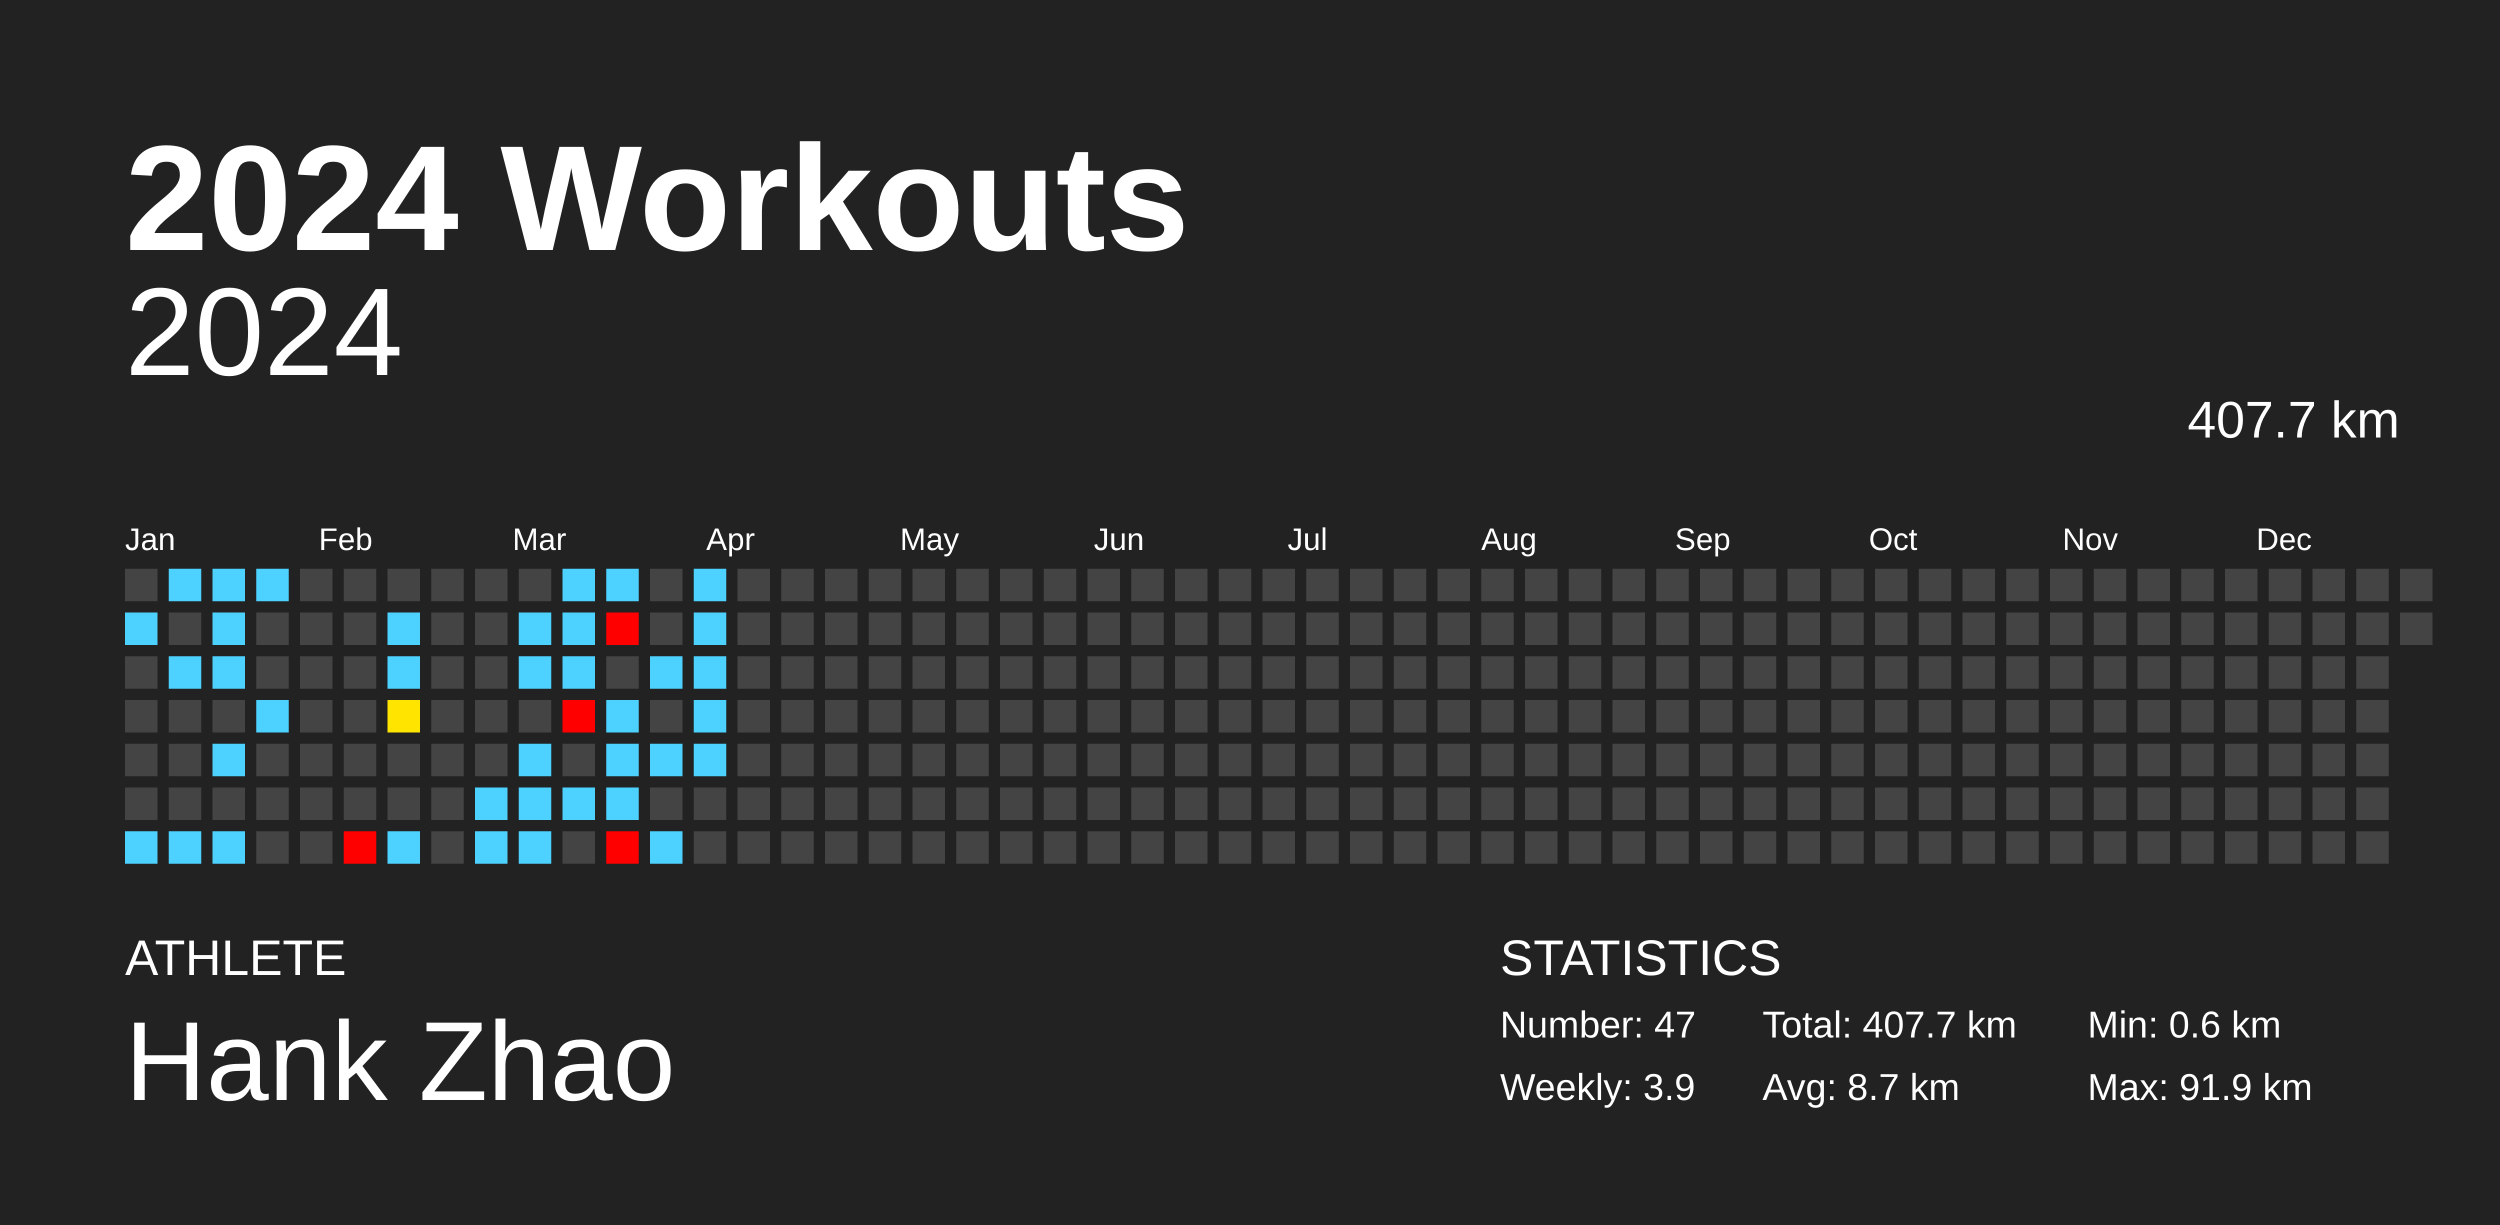
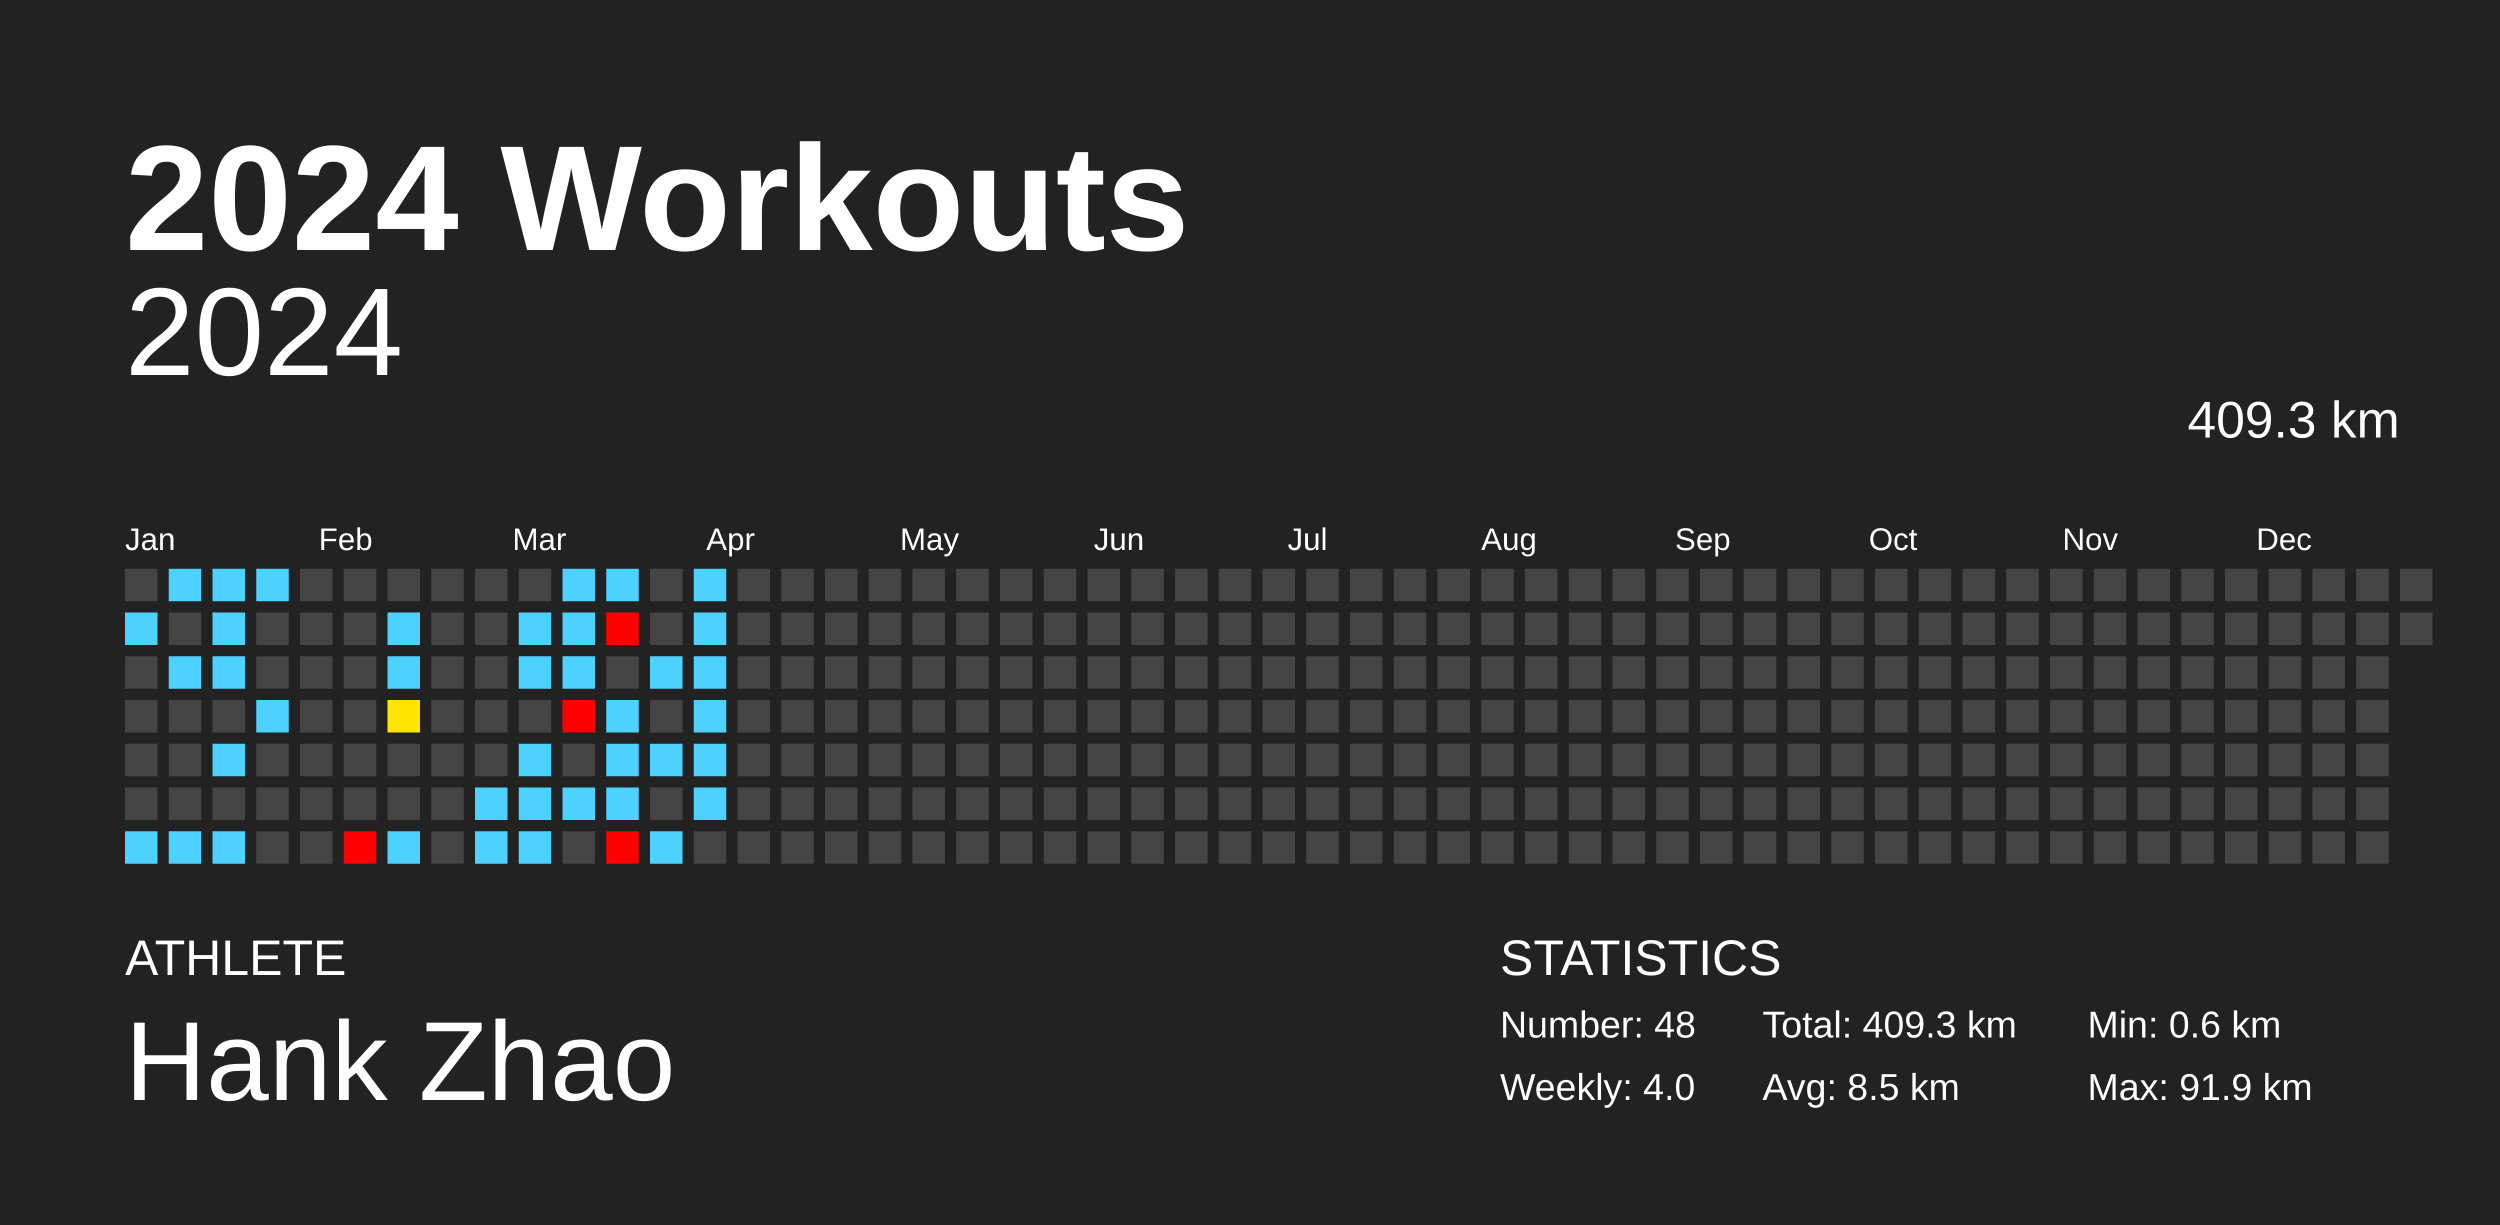
<svg xmlns="http://www.w3.org/2000/svg" baseProfile="full" height="98mm" version="1.1" viewBox="0,0,200,98" width="200mm">
  <defs />
  <rect fill="#222222" height="98" width="200" x="0" y="0" />
  <text fill="#FFFFFF" style="font-size:12px; font-family:Arial; font-weight:bold;" x="10" y="20">2024 Workouts</text>
  <text fill="#FFFFFF" style="font-size:4px; font-family:Arial" x="10" y="78">ATHLETE</text>
  <text fill="#FFFFFF" style="font-size:9px; font-family:Arial" x="10" y="88">Hank Zhao</text>
  <text fill="#FFFFFF" style="font-size:4px; font-family:Arial" x="120" y="78">STATISTICS</text>
-   <text fill="#FFFFFF" style="font-size:3px; font-family:Arial" x="120" y="83">Number: 47</text>
-   <text fill="#FFFFFF" style="font-size:3px; font-family:Arial" x="120" y="88">Weekly: 3.9</text>
-   <text fill="#FFFFFF" style="font-size:3px; font-family:Arial" x="141" y="83">Total: 407.7 km</text>
-   <text fill="#FFFFFF" style="font-size:3px; font-family:Arial" x="141" y="88">Avg: 8.7 km</text>
+   <text fill="#FFFFFF" style="font-size:3px; font-family:Arial" x="120" y="83">Number: 48</text>
+   <text fill="#FFFFFF" style="font-size:3px; font-family:Arial" x="120" y="88">Weekly: 4.0</text>
+   <text fill="#FFFFFF" style="font-size:3px; font-family:Arial" x="141" y="83">Total: 409.3 km</text>
+   <text fill="#FFFFFF" style="font-size:3px; font-family:Arial" x="141" y="88">Avg: 8.5 km</text>
  <text fill="#FFFFFF" style="font-size:3px; font-family:Arial" x="167" y="83">Min: 0.6 km</text>
  <text fill="#FFFFFF" style="font-size:3px; font-family:Arial" x="167" y="88">Max: 91.9 km</text>
  <text alignment-baseline="hanging" fill="#FFFFFF" style="font-size:10.0px; font-family:Arial;" x="10" y="30">2024</text>
-   <text alignment-baseline="hanging" fill="#FFFFFF" style="font-size:4.125px; font-family:Arial;" x="175" y="35">407.7 km</text>
+   <text alignment-baseline="hanging" fill="#FFFFFF" style="font-size:4.125px; font-family:Arial;" x="175" y="35">409.3 km</text>
  <text fill="#FFFFFF" style="font-size:2.5px; font-family:Arial" x="10.0" y="44">Jan</text>
  <text fill="#FFFFFF" style="font-size:2.5px; font-family:Arial" x="25.5" y="44">Feb</text>
  <text fill="#FFFFFF" style="font-size:2.5px; font-family:Arial" x="41.0" y="44">Mar</text>
  <text fill="#FFFFFF" style="font-size:2.5px; font-family:Arial" x="56.5" y="44">Apr</text>
  <text fill="#FFFFFF" style="font-size:2.5px; font-family:Arial" x="72.0" y="44">May</text>
  <text fill="#FFFFFF" style="font-size:2.5px; font-family:Arial" x="87.5" y="44">Jun</text>
  <text fill="#FFFFFF" style="font-size:2.5px; font-family:Arial" x="103.0" y="44">Jul</text>
  <text fill="#FFFFFF" style="font-size:2.5px; font-family:Arial" x="118.5" y="44">Aug</text>
  <text fill="#FFFFFF" style="font-size:2.5px; font-family:Arial" x="134.0" y="44">Sep</text>
  <text fill="#FFFFFF" style="font-size:2.5px; font-family:Arial" x="149.5" y="44">Oct</text>
  <text fill="#FFFFFF" style="font-size:2.5px; font-family:Arial" x="165.0" y="44">Nov</text>
  <text fill="#FFFFFF" style="font-size:2.5px; font-family:Arial" x="180.5" y="44">Dec</text>
  <rect fill="#444444" height="2.6" width="2.6" x="10.0" y="45.5" />
  <rect fill="#4dd2ff" height="2.6" width="2.6" x="10.0" y="49.0" />
  <rect fill="#444444" height="2.6" width="2.6" x="10.0" y="52.5" />
  <rect fill="#444444" height="2.6" width="2.6" x="10.0" y="56.0" />
  <rect fill="#444444" height="2.6" width="2.6" x="10.0" y="59.5" />
  <rect fill="#444444" height="2.6" width="2.6" x="10.0" y="63.0" />
  <rect fill="#4dd2ff" height="2.6" width="2.6" x="10.0" y="66.5" />
  <rect fill="#4dd2ff" height="2.6" width="2.6" x="13.5" y="45.5" />
  <rect fill="#444444" height="2.6" width="2.6" x="13.5" y="49.0" />
  <rect fill="#4dd2ff" height="2.6" width="2.6" x="13.5" y="52.5" />
  <rect fill="#444444" height="2.6" width="2.6" x="13.5" y="56.0" />
  <rect fill="#444444" height="2.6" width="2.6" x="13.5" y="59.5" />
  <rect fill="#444444" height="2.6" width="2.6" x="13.5" y="63.0" />
  <rect fill="#4dd2ff" height="2.6" width="2.6" x="13.5" y="66.5" />
  <rect fill="#4dd2ff" height="2.6" width="2.6" x="17.0" y="45.5" />
  <rect fill="#4dd2ff" height="2.6" width="2.6" x="17.0" y="49.0" />
  <rect fill="#4dd2ff" height="2.6" width="2.6" x="17.0" y="52.5" />
  <rect fill="#444444" height="2.6" width="2.6" x="17.0" y="56.0" />
  <rect fill="#4dd2ff" height="2.6" width="2.6" x="17.0" y="59.5" />
  <rect fill="#444444" height="2.6" width="2.6" x="17.0" y="63.0" />
  <rect fill="#4dd2ff" height="2.6" width="2.6" x="17.0" y="66.5" />
  <rect fill="#4dd2ff" height="2.6" width="2.6" x="20.5" y="45.5" />
  <rect fill="#444444" height="2.6" width="2.6" x="20.5" y="49.0" />
  <rect fill="#444444" height="2.6" width="2.6" x="20.5" y="52.5" />
  <rect fill="#4dd2ff" height="2.6" width="2.6" x="20.5" y="56.0" />
  <rect fill="#444444" height="2.6" width="2.6" x="20.5" y="59.5" />
  <rect fill="#444444" height="2.6" width="2.6" x="20.5" y="63.0" />
  <rect fill="#444444" height="2.6" width="2.6" x="20.5" y="66.5" />
  <rect fill="#444444" height="2.6" width="2.6" x="24.0" y="45.5" />
  <rect fill="#444444" height="2.6" width="2.6" x="24.0" y="49.0" />
  <rect fill="#444444" height="2.6" width="2.6" x="24.0" y="52.5" />
  <rect fill="#444444" height="2.6" width="2.6" x="24.0" y="56.0" />
  <rect fill="#444444" height="2.6" width="2.6" x="24.0" y="59.5" />
  <rect fill="#444444" height="2.6" width="2.6" x="24.0" y="63.0" />
  <rect fill="#444444" height="2.6" width="2.6" x="24.0" y="66.5" />
  <rect fill="#444444" height="2.6" width="2.6" x="27.5" y="45.5" />
  <rect fill="#444444" height="2.6" width="2.6" x="27.5" y="49.0" />
  <rect fill="#444444" height="2.6" width="2.6" x="27.5" y="52.5" />
  <rect fill="#444444" height="2.6" width="2.6" x="27.5" y="56.0" />
  <rect fill="#444444" height="2.6" width="2.6" x="27.5" y="59.5" />
  <rect fill="#444444" height="2.6" width="2.6" x="27.5" y="63.0" />
  <rect fill="red" height="2.6" width="2.6" x="27.5" y="66.5" />
  <rect fill="#444444" height="2.6" width="2.6" x="31.0" y="45.5" />
  <rect fill="#4dd2ff" height="2.6" width="2.6" x="31.0" y="49.0" />
  <rect fill="#4dd2ff" height="2.6" width="2.6" x="31.0" y="52.5" />
  <rect fill="#ffe400" height="2.6" width="2.6" x="31.0" y="56.0" />
  <rect fill="#444444" height="2.6" width="2.6" x="31.0" y="59.5" />
  <rect fill="#444444" height="2.6" width="2.6" x="31.0" y="63.0" />
  <rect fill="#4dd2ff" height="2.6" width="2.6" x="31.0" y="66.5" />
  <rect fill="#444444" height="2.6" width="2.6" x="34.5" y="45.5" />
  <rect fill="#444444" height="2.6" width="2.6" x="34.5" y="49.0" />
  <rect fill="#444444" height="2.6" width="2.6" x="34.5" y="52.5" />
  <rect fill="#444444" height="2.6" width="2.6" x="34.5" y="56.0" />
  <rect fill="#444444" height="2.6" width="2.6" x="34.5" y="59.5" />
  <rect fill="#444444" height="2.6" width="2.6" x="34.5" y="63.0" />
  <rect fill="#444444" height="2.6" width="2.6" x="34.5" y="66.5" />
  <rect fill="#444444" height="2.6" width="2.6" x="38.0" y="45.5" />
  <rect fill="#444444" height="2.6" width="2.6" x="38.0" y="49.0" />
  <rect fill="#444444" height="2.6" width="2.6" x="38.0" y="52.5" />
  <rect fill="#444444" height="2.6" width="2.6" x="38.0" y="56.0" />
  <rect fill="#444444" height="2.6" width="2.6" x="38.0" y="59.5" />
  <rect fill="#4dd2ff" height="2.6" width="2.6" x="38.0" y="63.0" />
  <rect fill="#4dd2ff" height="2.6" width="2.6" x="38.0" y="66.5" />
  <rect fill="#444444" height="2.6" width="2.6" x="41.5" y="45.5" />
  <rect fill="#4dd2ff" height="2.6" width="2.6" x="41.5" y="49.0" />
  <rect fill="#4dd2ff" height="2.6" width="2.6" x="41.5" y="52.5" />
  <rect fill="#444444" height="2.6" width="2.6" x="41.5" y="56.0" />
  <rect fill="#4dd2ff" height="2.6" width="2.6" x="41.5" y="59.5" />
  <rect fill="#4dd2ff" height="2.6" width="2.6" x="41.5" y="63.0" />
  <rect fill="#4dd2ff" height="2.6" width="2.6" x="41.5" y="66.5" />
  <rect fill="#4dd2ff" height="2.6" width="2.6" x="45.0" y="45.5" />
  <rect fill="#4dd2ff" height="2.6" width="2.6" x="45.0" y="49.0" />
  <rect fill="#4dd2ff" height="2.6" width="2.6" x="45.0" y="52.5" />
  <rect fill="red" height="2.6" width="2.6" x="45.0" y="56.0" />
  <rect fill="#444444" height="2.6" width="2.6" x="45.0" y="59.5" />
  <rect fill="#4dd2ff" height="2.6" width="2.6" x="45.0" y="63.0" />
  <rect fill="#444444" height="2.6" width="2.6" x="45.0" y="66.5" />
  <rect fill="#4dd2ff" height="2.6" width="2.6" x="48.5" y="45.5" />
  <rect fill="red" height="2.6" width="2.6" x="48.5" y="49.0" />
  <rect fill="#444444" height="2.6" width="2.6" x="48.5" y="52.5" />
  <rect fill="#4dd2ff" height="2.6" width="2.6" x="48.5" y="56.0" />
  <rect fill="#4dd2ff" height="2.6" width="2.6" x="48.5" y="59.5" />
  <rect fill="#4dd2ff" height="2.6" width="2.6" x="48.5" y="63.0" />
  <rect fill="red" height="2.6" width="2.6" x="48.5" y="66.5" />
  <rect fill="#444444" height="2.6" width="2.6" x="52.0" y="45.5" />
  <rect fill="#444444" height="2.6" width="2.6" x="52.0" y="49.0" />
  <rect fill="#4dd2ff" height="2.6" width="2.6" x="52.0" y="52.5" />
  <rect fill="#444444" height="2.6" width="2.6" x="52.0" y="56.0" />
  <rect fill="#4dd2ff" height="2.6" width="2.6" x="52.0" y="59.5" />
  <rect fill="#444444" height="2.6" width="2.6" x="52.0" y="63.0" />
  <rect fill="#4dd2ff" height="2.6" width="2.6" x="52.0" y="66.5" />
  <rect fill="#4dd2ff" height="2.6" width="2.6" x="55.5" y="45.5" />
  <rect fill="#4dd2ff" height="2.6" width="2.6" x="55.5" y="49.0" />
  <rect fill="#4dd2ff" height="2.6" width="2.6" x="55.5" y="52.5" />
  <rect fill="#4dd2ff" height="2.6" width="2.6" x="55.5" y="56.0" />
  <rect fill="#4dd2ff" height="2.6" width="2.6" x="55.5" y="59.5" />
-   <rect fill="#444444" height="2.6" width="2.6" x="55.5" y="63.0" />
+   <rect fill="#4dd2ff" height="2.6" width="2.6" x="55.5" y="63.0" />
  <rect fill="#444444" height="2.6" width="2.6" x="55.5" y="66.5" />
  <rect fill="#444444" height="2.6" width="2.6" x="59.0" y="45.5" />
  <rect fill="#444444" height="2.6" width="2.6" x="59.0" y="49.0" />
  <rect fill="#444444" height="2.6" width="2.6" x="59.0" y="52.5" />
  <rect fill="#444444" height="2.6" width="2.6" x="59.0" y="56.0" />
  <rect fill="#444444" height="2.6" width="2.6" x="59.0" y="59.5" />
  <rect fill="#444444" height="2.6" width="2.6" x="59.0" y="63.0" />
  <rect fill="#444444" height="2.6" width="2.6" x="59.0" y="66.5" />
  <rect fill="#444444" height="2.6" width="2.6" x="62.5" y="45.5" />
  <rect fill="#444444" height="2.6" width="2.6" x="62.5" y="49.0" />
  <rect fill="#444444" height="2.6" width="2.6" x="62.5" y="52.5" />
  <rect fill="#444444" height="2.6" width="2.6" x="62.5" y="56.0" />
  <rect fill="#444444" height="2.6" width="2.6" x="62.5" y="59.5" />
  <rect fill="#444444" height="2.6" width="2.6" x="62.5" y="63.0" />
  <rect fill="#444444" height="2.6" width="2.6" x="62.5" y="66.5" />
  <rect fill="#444444" height="2.6" width="2.6" x="66.0" y="45.5" />
  <rect fill="#444444" height="2.6" width="2.6" x="66.0" y="49.0" />
  <rect fill="#444444" height="2.6" width="2.6" x="66.0" y="52.5" />
  <rect fill="#444444" height="2.6" width="2.6" x="66.0" y="56.0" />
  <rect fill="#444444" height="2.6" width="2.6" x="66.0" y="59.5" />
  <rect fill="#444444" height="2.6" width="2.6" x="66.0" y="63.0" />
  <rect fill="#444444" height="2.6" width="2.6" x="66.0" y="66.5" />
  <rect fill="#444444" height="2.6" width="2.6" x="69.5" y="45.5" />
  <rect fill="#444444" height="2.6" width="2.6" x="69.5" y="49.0" />
  <rect fill="#444444" height="2.6" width="2.6" x="69.5" y="52.5" />
  <rect fill="#444444" height="2.6" width="2.6" x="69.5" y="56.0" />
  <rect fill="#444444" height="2.6" width="2.6" x="69.5" y="59.5" />
  <rect fill="#444444" height="2.6" width="2.6" x="69.5" y="63.0" />
  <rect fill="#444444" height="2.6" width="2.6" x="69.5" y="66.5" />
  <rect fill="#444444" height="2.6" width="2.6" x="73.0" y="45.5" />
  <rect fill="#444444" height="2.6" width="2.6" x="73.0" y="49.0" />
  <rect fill="#444444" height="2.6" width="2.6" x="73.0" y="52.5" />
  <rect fill="#444444" height="2.6" width="2.6" x="73.0" y="56.0" />
  <rect fill="#444444" height="2.6" width="2.6" x="73.0" y="59.5" />
  <rect fill="#444444" height="2.6" width="2.6" x="73.0" y="63.0" />
  <rect fill="#444444" height="2.6" width="2.6" x="73.0" y="66.5" />
  <rect fill="#444444" height="2.6" width="2.6" x="76.5" y="45.5" />
  <rect fill="#444444" height="2.6" width="2.6" x="76.5" y="49.0" />
  <rect fill="#444444" height="2.6" width="2.6" x="76.5" y="52.5" />
  <rect fill="#444444" height="2.6" width="2.6" x="76.5" y="56.0" />
  <rect fill="#444444" height="2.6" width="2.6" x="76.5" y="59.5" />
  <rect fill="#444444" height="2.6" width="2.6" x="76.5" y="63.0" />
  <rect fill="#444444" height="2.6" width="2.6" x="76.5" y="66.5" />
  <rect fill="#444444" height="2.6" width="2.6" x="80.0" y="45.5" />
  <rect fill="#444444" height="2.6" width="2.6" x="80.0" y="49.0" />
  <rect fill="#444444" height="2.6" width="2.6" x="80.0" y="52.5" />
  <rect fill="#444444" height="2.6" width="2.6" x="80.0" y="56.0" />
  <rect fill="#444444" height="2.6" width="2.6" x="80.0" y="59.5" />
  <rect fill="#444444" height="2.6" width="2.6" x="80.0" y="63.0" />
  <rect fill="#444444" height="2.6" width="2.6" x="80.0" y="66.5" />
  <rect fill="#444444" height="2.6" width="2.6" x="83.5" y="45.5" />
  <rect fill="#444444" height="2.6" width="2.6" x="83.5" y="49.0" />
  <rect fill="#444444" height="2.6" width="2.6" x="83.5" y="52.5" />
  <rect fill="#444444" height="2.6" width="2.6" x="83.5" y="56.0" />
  <rect fill="#444444" height="2.6" width="2.6" x="83.5" y="59.5" />
  <rect fill="#444444" height="2.6" width="2.6" x="83.5" y="63.0" />
  <rect fill="#444444" height="2.6" width="2.6" x="83.5" y="66.5" />
  <rect fill="#444444" height="2.6" width="2.6" x="87.0" y="45.5" />
  <rect fill="#444444" height="2.6" width="2.6" x="87.0" y="49.0" />
  <rect fill="#444444" height="2.6" width="2.6" x="87.0" y="52.5" />
  <rect fill="#444444" height="2.6" width="2.6" x="87.0" y="56.0" />
  <rect fill="#444444" height="2.6" width="2.6" x="87.0" y="59.5" />
  <rect fill="#444444" height="2.6" width="2.6" x="87.0" y="63.0" />
  <rect fill="#444444" height="2.6" width="2.6" x="87.0" y="66.5" />
  <rect fill="#444444" height="2.6" width="2.6" x="90.5" y="45.5" />
  <rect fill="#444444" height="2.6" width="2.6" x="90.5" y="49.0" />
  <rect fill="#444444" height="2.6" width="2.6" x="90.5" y="52.5" />
  <rect fill="#444444" height="2.6" width="2.6" x="90.5" y="56.0" />
  <rect fill="#444444" height="2.6" width="2.6" x="90.5" y="59.5" />
  <rect fill="#444444" height="2.6" width="2.6" x="90.5" y="63.0" />
  <rect fill="#444444" height="2.6" width="2.6" x="90.5" y="66.5" />
  <rect fill="#444444" height="2.6" width="2.6" x="94.0" y="45.5" />
  <rect fill="#444444" height="2.6" width="2.6" x="94.0" y="49.0" />
  <rect fill="#444444" height="2.6" width="2.6" x="94.0" y="52.5" />
  <rect fill="#444444" height="2.6" width="2.6" x="94.0" y="56.0" />
  <rect fill="#444444" height="2.6" width="2.6" x="94.0" y="59.5" />
  <rect fill="#444444" height="2.6" width="2.6" x="94.0" y="63.0" />
  <rect fill="#444444" height="2.6" width="2.6" x="94.0" y="66.5" />
  <rect fill="#444444" height="2.6" width="2.6" x="97.5" y="45.5" />
  <rect fill="#444444" height="2.6" width="2.6" x="97.5" y="49.0" />
  <rect fill="#444444" height="2.6" width="2.6" x="97.5" y="52.5" />
  <rect fill="#444444" height="2.6" width="2.6" x="97.5" y="56.0" />
  <rect fill="#444444" height="2.6" width="2.6" x="97.5" y="59.5" />
  <rect fill="#444444" height="2.6" width="2.6" x="97.5" y="63.0" />
  <rect fill="#444444" height="2.6" width="2.6" x="97.5" y="66.5" />
  <rect fill="#444444" height="2.6" width="2.6" x="101.0" y="45.5" />
  <rect fill="#444444" height="2.6" width="2.6" x="101.0" y="49.0" />
  <rect fill="#444444" height="2.6" width="2.6" x="101.0" y="52.5" />
  <rect fill="#444444" height="2.6" width="2.6" x="101.0" y="56.0" />
  <rect fill="#444444" height="2.6" width="2.6" x="101.0" y="59.5" />
  <rect fill="#444444" height="2.6" width="2.6" x="101.0" y="63.0" />
  <rect fill="#444444" height="2.6" width="2.6" x="101.0" y="66.5" />
  <rect fill="#444444" height="2.6" width="2.6" x="104.5" y="45.5" />
  <rect fill="#444444" height="2.6" width="2.6" x="104.5" y="49.0" />
  <rect fill="#444444" height="2.6" width="2.6" x="104.5" y="52.5" />
  <rect fill="#444444" height="2.6" width="2.6" x="104.5" y="56.0" />
  <rect fill="#444444" height="2.6" width="2.6" x="104.5" y="59.5" />
  <rect fill="#444444" height="2.6" width="2.6" x="104.5" y="63.0" />
  <rect fill="#444444" height="2.6" width="2.6" x="104.5" y="66.5" />
  <rect fill="#444444" height="2.6" width="2.6" x="108.0" y="45.5" />
  <rect fill="#444444" height="2.6" width="2.6" x="108.0" y="49.0" />
  <rect fill="#444444" height="2.6" width="2.6" x="108.0" y="52.5" />
  <rect fill="#444444" height="2.6" width="2.6" x="108.0" y="56.0" />
  <rect fill="#444444" height="2.6" width="2.6" x="108.0" y="59.5" />
  <rect fill="#444444" height="2.6" width="2.6" x="108.0" y="63.0" />
  <rect fill="#444444" height="2.6" width="2.6" x="108.0" y="66.5" />
  <rect fill="#444444" height="2.6" width="2.6" x="111.5" y="45.5" />
  <rect fill="#444444" height="2.6" width="2.6" x="111.5" y="49.0" />
  <rect fill="#444444" height="2.6" width="2.6" x="111.5" y="52.5" />
  <rect fill="#444444" height="2.6" width="2.6" x="111.5" y="56.0" />
  <rect fill="#444444" height="2.6" width="2.6" x="111.5" y="59.5" />
  <rect fill="#444444" height="2.6" width="2.6" x="111.5" y="63.0" />
  <rect fill="#444444" height="2.6" width="2.6" x="111.5" y="66.5" />
  <rect fill="#444444" height="2.6" width="2.6" x="115.0" y="45.5" />
  <rect fill="#444444" height="2.6" width="2.6" x="115.0" y="49.0" />
  <rect fill="#444444" height="2.6" width="2.6" x="115.0" y="52.5" />
  <rect fill="#444444" height="2.6" width="2.6" x="115.0" y="56.0" />
  <rect fill="#444444" height="2.6" width="2.6" x="115.0" y="59.5" />
  <rect fill="#444444" height="2.6" width="2.6" x="115.0" y="63.0" />
  <rect fill="#444444" height="2.6" width="2.6" x="115.0" y="66.5" />
  <rect fill="#444444" height="2.6" width="2.6" x="118.5" y="45.5" />
  <rect fill="#444444" height="2.6" width="2.6" x="118.5" y="49.0" />
  <rect fill="#444444" height="2.6" width="2.6" x="118.5" y="52.5" />
  <rect fill="#444444" height="2.6" width="2.6" x="118.5" y="56.0" />
  <rect fill="#444444" height="2.6" width="2.6" x="118.5" y="59.5" />
  <rect fill="#444444" height="2.6" width="2.6" x="118.5" y="63.0" />
  <rect fill="#444444" height="2.6" width="2.6" x="118.5" y="66.5" />
  <rect fill="#444444" height="2.6" width="2.6" x="122.0" y="45.5" />
  <rect fill="#444444" height="2.6" width="2.6" x="122.0" y="49.0" />
  <rect fill="#444444" height="2.6" width="2.6" x="122.0" y="52.5" />
  <rect fill="#444444" height="2.6" width="2.6" x="122.0" y="56.0" />
  <rect fill="#444444" height="2.6" width="2.6" x="122.0" y="59.5" />
  <rect fill="#444444" height="2.6" width="2.6" x="122.0" y="63.0" />
  <rect fill="#444444" height="2.6" width="2.6" x="122.0" y="66.5" />
  <rect fill="#444444" height="2.6" width="2.6" x="125.5" y="45.5" />
  <rect fill="#444444" height="2.6" width="2.6" x="125.5" y="49.0" />
  <rect fill="#444444" height="2.6" width="2.6" x="125.5" y="52.5" />
  <rect fill="#444444" height="2.6" width="2.6" x="125.5" y="56.0" />
  <rect fill="#444444" height="2.6" width="2.6" x="125.5" y="59.5" />
  <rect fill="#444444" height="2.6" width="2.6" x="125.5" y="63.0" />
  <rect fill="#444444" height="2.6" width="2.6" x="125.5" y="66.5" />
  <rect fill="#444444" height="2.6" width="2.6" x="129.0" y="45.5" />
  <rect fill="#444444" height="2.6" width="2.6" x="129.0" y="49.0" />
  <rect fill="#444444" height="2.6" width="2.6" x="129.0" y="52.5" />
  <rect fill="#444444" height="2.6" width="2.6" x="129.0" y="56.0" />
  <rect fill="#444444" height="2.6" width="2.6" x="129.0" y="59.5" />
  <rect fill="#444444" height="2.6" width="2.6" x="129.0" y="63.0" />
  <rect fill="#444444" height="2.6" width="2.6" x="129.0" y="66.5" />
  <rect fill="#444444" height="2.6" width="2.6" x="132.5" y="45.5" />
  <rect fill="#444444" height="2.6" width="2.6" x="132.5" y="49.0" />
  <rect fill="#444444" height="2.6" width="2.6" x="132.5" y="52.5" />
  <rect fill="#444444" height="2.6" width="2.6" x="132.5" y="56.0" />
  <rect fill="#444444" height="2.6" width="2.6" x="132.5" y="59.5" />
  <rect fill="#444444" height="2.6" width="2.6" x="132.5" y="63.0" />
  <rect fill="#444444" height="2.6" width="2.6" x="132.5" y="66.5" />
  <rect fill="#444444" height="2.6" width="2.6" x="136.0" y="45.5" />
  <rect fill="#444444" height="2.6" width="2.6" x="136.0" y="49.0" />
  <rect fill="#444444" height="2.6" width="2.6" x="136.0" y="52.5" />
  <rect fill="#444444" height="2.6" width="2.6" x="136.0" y="56.0" />
  <rect fill="#444444" height="2.6" width="2.6" x="136.0" y="59.5" />
  <rect fill="#444444" height="2.6" width="2.6" x="136.0" y="63.0" />
  <rect fill="#444444" height="2.6" width="2.6" x="136.0" y="66.5" />
  <rect fill="#444444" height="2.6" width="2.6" x="139.5" y="45.5" />
  <rect fill="#444444" height="2.6" width="2.6" x="139.5" y="49.0" />
  <rect fill="#444444" height="2.6" width="2.6" x="139.5" y="52.5" />
  <rect fill="#444444" height="2.6" width="2.6" x="139.5" y="56.0" />
  <rect fill="#444444" height="2.6" width="2.6" x="139.5" y="59.5" />
  <rect fill="#444444" height="2.6" width="2.6" x="139.5" y="63.0" />
  <rect fill="#444444" height="2.6" width="2.6" x="139.5" y="66.5" />
  <rect fill="#444444" height="2.6" width="2.6" x="143.0" y="45.5" />
  <rect fill="#444444" height="2.6" width="2.6" x="143.0" y="49.0" />
  <rect fill="#444444" height="2.6" width="2.6" x="143.0" y="52.5" />
  <rect fill="#444444" height="2.6" width="2.6" x="143.0" y="56.0" />
  <rect fill="#444444" height="2.6" width="2.6" x="143.0" y="59.5" />
  <rect fill="#444444" height="2.6" width="2.6" x="143.0" y="63.0" />
  <rect fill="#444444" height="2.6" width="2.6" x="143.0" y="66.5" />
  <rect fill="#444444" height="2.6" width="2.6" x="146.5" y="45.5" />
  <rect fill="#444444" height="2.6" width="2.6" x="146.5" y="49.0" />
  <rect fill="#444444" height="2.6" width="2.6" x="146.5" y="52.5" />
  <rect fill="#444444" height="2.6" width="2.6" x="146.5" y="56.0" />
  <rect fill="#444444" height="2.6" width="2.6" x="146.5" y="59.5" />
  <rect fill="#444444" height="2.6" width="2.6" x="146.5" y="63.0" />
  <rect fill="#444444" height="2.6" width="2.6" x="146.5" y="66.5" />
  <rect fill="#444444" height="2.6" width="2.6" x="150.0" y="45.5" />
  <rect fill="#444444" height="2.6" width="2.6" x="150.0" y="49.0" />
  <rect fill="#444444" height="2.6" width="2.6" x="150.0" y="52.5" />
  <rect fill="#444444" height="2.6" width="2.6" x="150.0" y="56.0" />
  <rect fill="#444444" height="2.6" width="2.6" x="150.0" y="59.5" />
  <rect fill="#444444" height="2.6" width="2.6" x="150.0" y="63.0" />
  <rect fill="#444444" height="2.6" width="2.6" x="150.0" y="66.5" />
  <rect fill="#444444" height="2.6" width="2.6" x="153.5" y="45.5" />
  <rect fill="#444444" height="2.6" width="2.6" x="153.5" y="49.0" />
  <rect fill="#444444" height="2.6" width="2.6" x="153.5" y="52.5" />
  <rect fill="#444444" height="2.6" width="2.6" x="153.5" y="56.0" />
  <rect fill="#444444" height="2.6" width="2.6" x="153.5" y="59.5" />
  <rect fill="#444444" height="2.6" width="2.6" x="153.5" y="63.0" />
  <rect fill="#444444" height="2.6" width="2.6" x="153.5" y="66.5" />
  <rect fill="#444444" height="2.6" width="2.6" x="157.0" y="45.5" />
  <rect fill="#444444" height="2.6" width="2.6" x="157.0" y="49.0" />
  <rect fill="#444444" height="2.6" width="2.6" x="157.0" y="52.5" />
  <rect fill="#444444" height="2.6" width="2.6" x="157.0" y="56.0" />
  <rect fill="#444444" height="2.6" width="2.6" x="157.0" y="59.5" />
  <rect fill="#444444" height="2.6" width="2.6" x="157.0" y="63.0" />
  <rect fill="#444444" height="2.6" width="2.6" x="157.0" y="66.5" />
  <rect fill="#444444" height="2.6" width="2.6" x="160.5" y="45.5" />
  <rect fill="#444444" height="2.6" width="2.6" x="160.5" y="49.0" />
  <rect fill="#444444" height="2.6" width="2.6" x="160.5" y="52.5" />
  <rect fill="#444444" height="2.6" width="2.6" x="160.5" y="56.0" />
  <rect fill="#444444" height="2.6" width="2.6" x="160.5" y="59.5" />
  <rect fill="#444444" height="2.6" width="2.6" x="160.5" y="63.0" />
  <rect fill="#444444" height="2.6" width="2.6" x="160.5" y="66.5" />
  <rect fill="#444444" height="2.6" width="2.6" x="164.0" y="45.5" />
  <rect fill="#444444" height="2.6" width="2.6" x="164.0" y="49.0" />
  <rect fill="#444444" height="2.6" width="2.6" x="164.0" y="52.5" />
  <rect fill="#444444" height="2.6" width="2.6" x="164.0" y="56.0" />
  <rect fill="#444444" height="2.6" width="2.6" x="164.0" y="59.5" />
  <rect fill="#444444" height="2.6" width="2.6" x="164.0" y="63.0" />
  <rect fill="#444444" height="2.6" width="2.6" x="164.0" y="66.5" />
  <rect fill="#444444" height="2.6" width="2.6" x="167.5" y="45.5" />
  <rect fill="#444444" height="2.6" width="2.6" x="167.5" y="49.0" />
  <rect fill="#444444" height="2.6" width="2.6" x="167.5" y="52.5" />
  <rect fill="#444444" height="2.6" width="2.6" x="167.5" y="56.0" />
  <rect fill="#444444" height="2.6" width="2.6" x="167.5" y="59.5" />
  <rect fill="#444444" height="2.6" width="2.6" x="167.5" y="63.0" />
  <rect fill="#444444" height="2.6" width="2.6" x="167.5" y="66.5" />
  <rect fill="#444444" height="2.6" width="2.6" x="171.0" y="45.5" />
  <rect fill="#444444" height="2.6" width="2.6" x="171.0" y="49.0" />
  <rect fill="#444444" height="2.6" width="2.6" x="171.0" y="52.5" />
  <rect fill="#444444" height="2.6" width="2.6" x="171.0" y="56.0" />
  <rect fill="#444444" height="2.6" width="2.6" x="171.0" y="59.5" />
  <rect fill="#444444" height="2.6" width="2.6" x="171.0" y="63.0" />
  <rect fill="#444444" height="2.6" width="2.6" x="171.0" y="66.5" />
  <rect fill="#444444" height="2.6" width="2.6" x="174.5" y="45.5" />
  <rect fill="#444444" height="2.6" width="2.6" x="174.5" y="49.0" />
  <rect fill="#444444" height="2.6" width="2.6" x="174.5" y="52.5" />
  <rect fill="#444444" height="2.6" width="2.6" x="174.5" y="56.0" />
  <rect fill="#444444" height="2.6" width="2.6" x="174.5" y="59.5" />
  <rect fill="#444444" height="2.6" width="2.6" x="174.5" y="63.0" />
  <rect fill="#444444" height="2.6" width="2.6" x="174.5" y="66.5" />
  <rect fill="#444444" height="2.6" width="2.6" x="178.0" y="45.5" />
  <rect fill="#444444" height="2.6" width="2.6" x="178.0" y="49.0" />
  <rect fill="#444444" height="2.6" width="2.6" x="178.0" y="52.5" />
  <rect fill="#444444" height="2.6" width="2.6" x="178.0" y="56.0" />
  <rect fill="#444444" height="2.6" width="2.6" x="178.0" y="59.5" />
  <rect fill="#444444" height="2.6" width="2.6" x="178.0" y="63.0" />
  <rect fill="#444444" height="2.6" width="2.6" x="178.0" y="66.5" />
  <rect fill="#444444" height="2.6" width="2.6" x="181.5" y="45.5" />
  <rect fill="#444444" height="2.6" width="2.6" x="181.5" y="49.0" />
  <rect fill="#444444" height="2.6" width="2.6" x="181.5" y="52.5" />
  <rect fill="#444444" height="2.6" width="2.6" x="181.5" y="56.0" />
  <rect fill="#444444" height="2.6" width="2.6" x="181.5" y="59.5" />
  <rect fill="#444444" height="2.6" width="2.6" x="181.5" y="63.0" />
  <rect fill="#444444" height="2.6" width="2.6" x="181.5" y="66.5" />
  <rect fill="#444444" height="2.6" width="2.6" x="185.0" y="45.5" />
  <rect fill="#444444" height="2.6" width="2.6" x="185.0" y="49.0" />
  <rect fill="#444444" height="2.6" width="2.6" x="185.0" y="52.5" />
  <rect fill="#444444" height="2.6" width="2.6" x="185.0" y="56.0" />
  <rect fill="#444444" height="2.6" width="2.6" x="185.0" y="59.5" />
  <rect fill="#444444" height="2.6" width="2.6" x="185.0" y="63.0" />
  <rect fill="#444444" height="2.6" width="2.6" x="185.0" y="66.5" />
  <rect fill="#444444" height="2.6" width="2.6" x="188.5" y="45.5" />
  <rect fill="#444444" height="2.6" width="2.6" x="188.5" y="49.0" />
  <rect fill="#444444" height="2.6" width="2.6" x="188.5" y="52.5" />
  <rect fill="#444444" height="2.6" width="2.6" x="188.5" y="56.0" />
  <rect fill="#444444" height="2.6" width="2.6" x="188.5" y="59.5" />
  <rect fill="#444444" height="2.6" width="2.6" x="188.5" y="63.0" />
  <rect fill="#444444" height="2.6" width="2.6" x="188.5" y="66.5" />
  <rect fill="#444444" height="2.6" width="2.6" x="192.0" y="45.5" />
  <rect fill="#444444" height="2.6" width="2.6" x="192.0" y="49.0" />
</svg>
